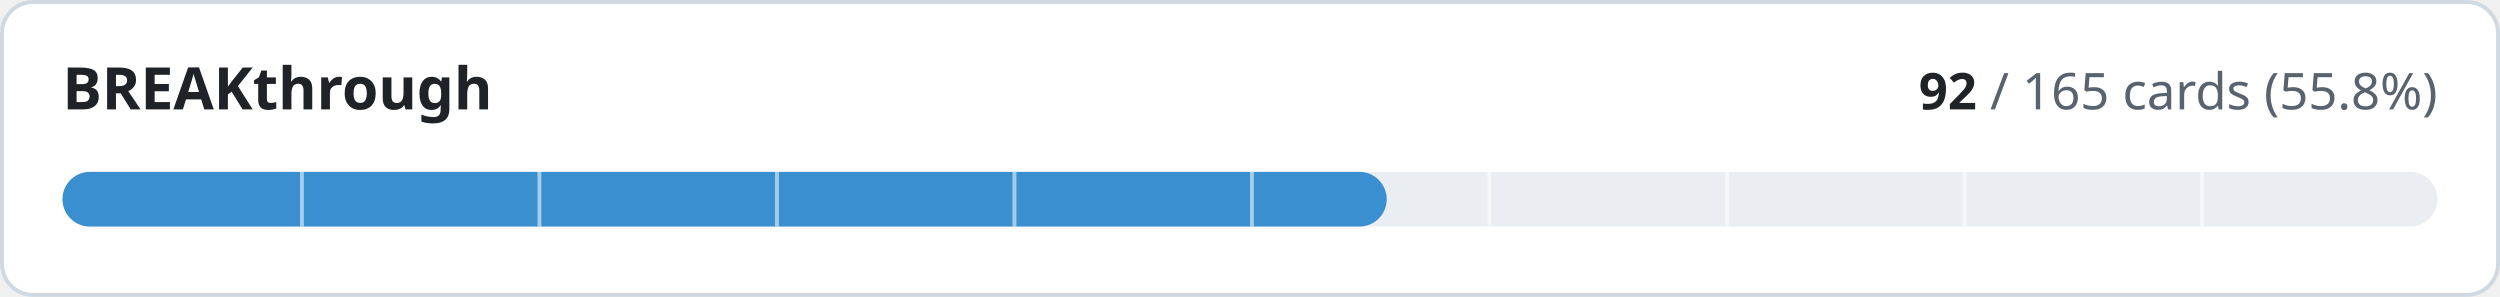
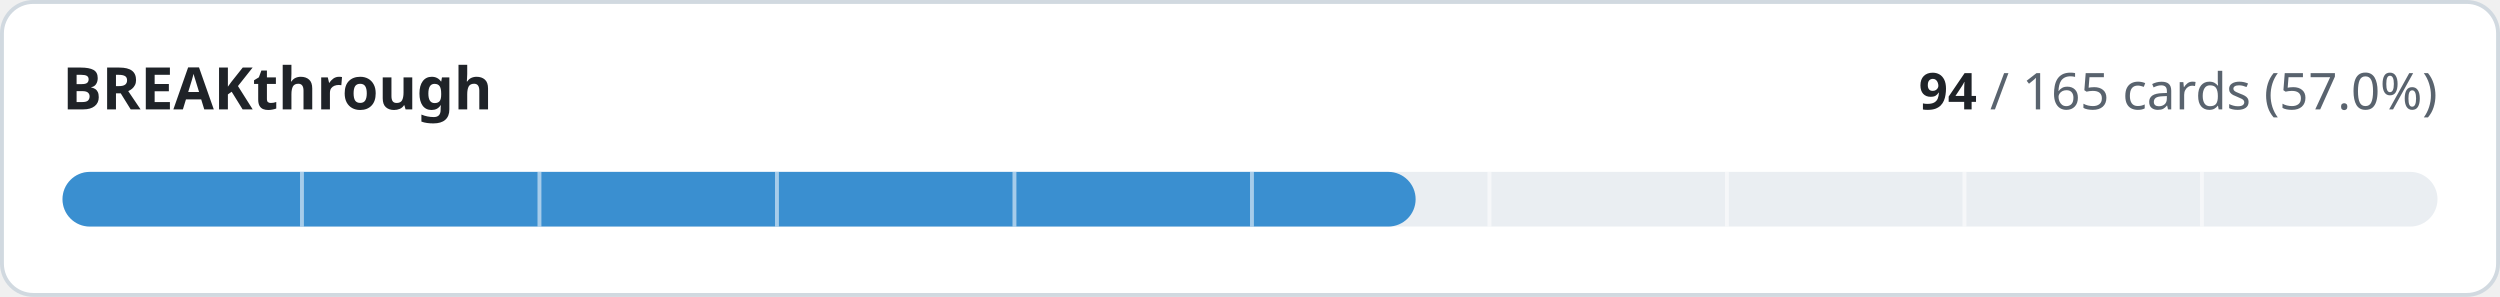
- <svg xmlns="http://www.w3.org/2000/svg" width="640" height="76" viewBox="0 0 640 76" role="img" aria-label="BREAKthrough: 92 of 165 cards implemented">
+ <svg xmlns="http://www.w3.org/2000/svg" width="640" height="76" viewBox="0 0 640 76" role="img" aria-label="BREAKthrough: 94 of 165 cards implemented">
  <style>
.t{fill:#1f2328}.m{fill:#59636e}.trk{fill:#eaeef2}.bd{stroke:#d1d9e0}.bg{fill:#ffffff}
@media (prefers-color-scheme:dark){.t{fill:#f0f6fc}.m{fill:#9198a1}.trk{fill:#262c36}.bd{stroke:#3d444d}.bg{fill:#0d1117}}
text{font-family:-apple-system,BlinkMacSystemFont,'Segoe UI','Noto Sans',Helvetica,Arial,sans-serif;font-variant-numeric:tabular-nums}
</style>
  <rect class="bg bd" x="0.5" y="0.5" width="639" height="75" rx="8" stroke-width="1" />
  <text class="t" x="16" y="28" font-size="15" font-weight="600">BREAKthrough</text>
  <text class="m" x="624" y="28" font-size="13" text-anchor="end">
-     <tspan class="t" font-weight="600">92</tspan> / 165 cards (55.8%)</text>
+     <tspan class="t" font-weight="600">94</tspan> / 165 cards (57.0%)</text>
  <rect class="trk" x="16" y="44" width="608" height="14" rx="7" />
-   <rect x="16" y="44" width="339.0" height="14" rx="7" fill="#3a8fd0" />
+   <rect x="16" y="44" width="346.4" height="14" rx="7" fill="#3a8fd0" />
  <rect x="76.8" y="44" width="1" height="14" class="bg" opacity="0.55" />
  <rect x="137.6" y="44" width="1" height="14" class="bg" opacity="0.55" />
  <rect x="198.4" y="44" width="1" height="14" class="bg" opacity="0.55" />
  <rect x="259.2" y="44" width="1" height="14" class="bg" opacity="0.55" />
  <rect x="320.0" y="44" width="1" height="14" class="bg" opacity="0.55" />
  <rect x="380.8" y="44" width="1" height="14" class="bg" opacity="0.55" />
  <rect x="441.6" y="44" width="1" height="14" class="bg" opacity="0.55" />
  <rect x="502.4" y="44" width="1" height="14" class="bg" opacity="0.55" />
  <rect x="563.2" y="44" width="1" height="14" class="bg" opacity="0.55" />
</svg>
